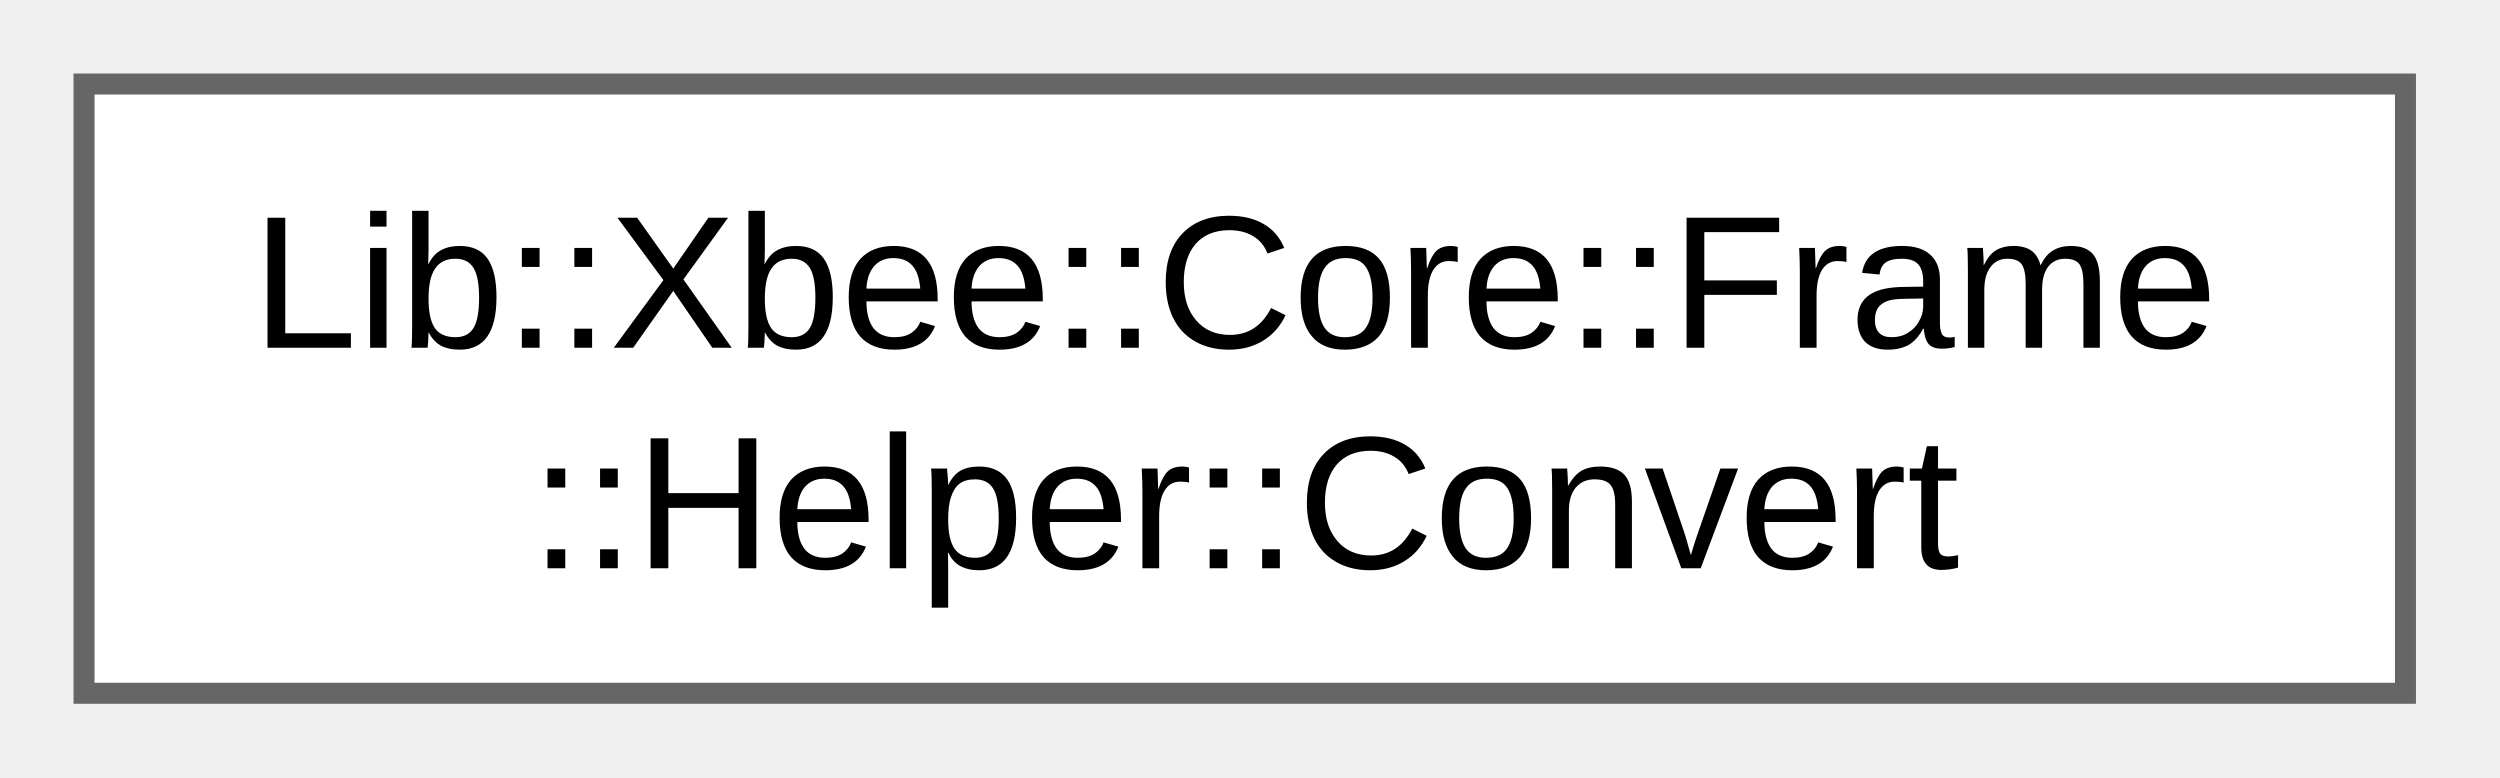
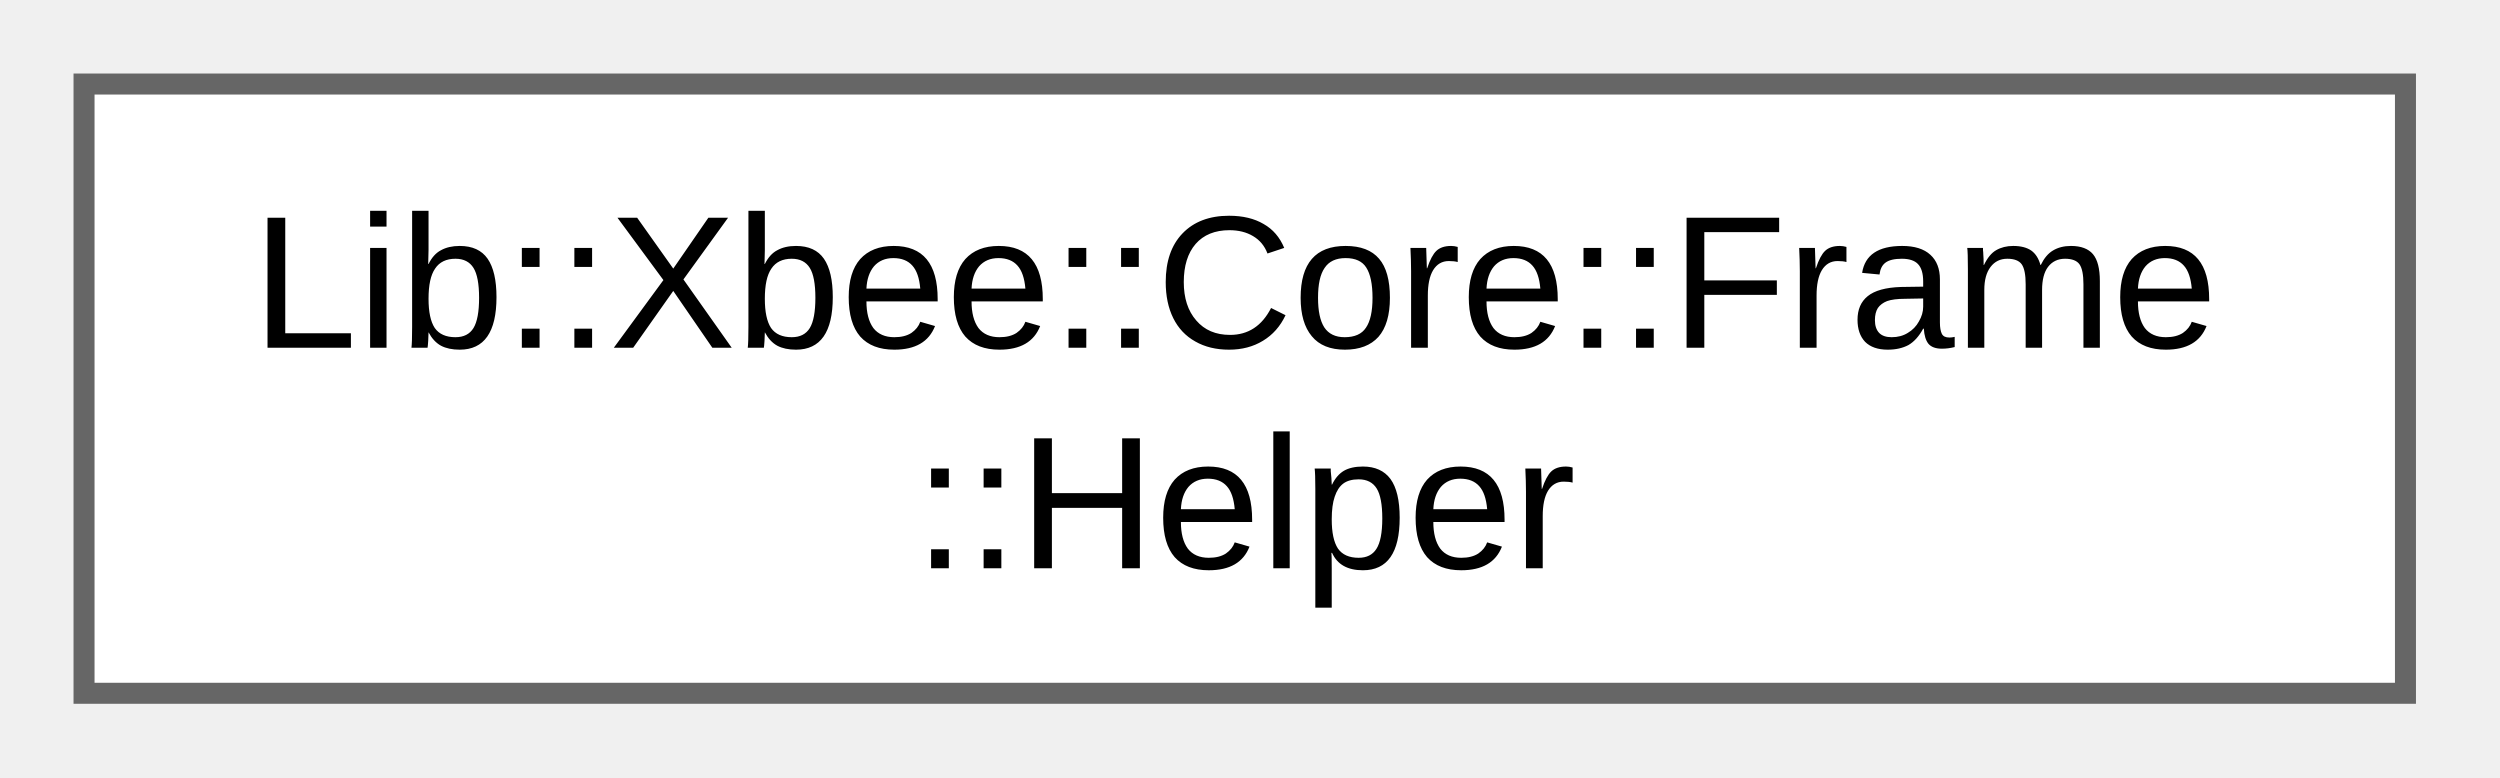
<svg xmlns="http://www.w3.org/2000/svg" xmlns:xlink="http://www.w3.org/1999/xlink" width="119pt" height="37pt" viewBox="0.00 0.00 119.00 37.00">
  <g id="graph0" class="graph" transform="scale(1 1) rotate(0) translate(4 33)">
    <g id="Node000000" class="node">
      <g id="a_Node000000">
-         <a xlink:href="dc/d5f/class_lib_1_1_xbee_1_1_core_1_1_frame_1_1_helper_1_1_convert.html" target="_top" xlink:title="Conversion utilities for frame data.">
+         <a xlink:href="d9/d66/class_lib_1_1_xbee_1_1_core_1_1_frame_1_1_helper.html" target="_top" xlink:title="Helper class for Xbee Core frame data manipulation.">
          <polygon fill="white" stroke="#666666" points="110.5,-29 0,-29 0,0 110.5,0 110.5,-29" />
          <text xml:space="preserve" text-anchor="start" x="8" y="-16.45" font-family="Arial" font-size="9.00">Lib::Xbee::Core::Frame</text>
-           <text xml:space="preserve" text-anchor="middle" x="55.25" y="-5.95" font-family="Arial" font-size="9.00">::Helper::Convert</text>
+           <text xml:space="preserve" text-anchor="middle" x="55.25" y="-5.95" font-family="Arial" font-size="9.00">::Helper</text>
        </a>
      </g>
    </g>
  </g>
</svg>
